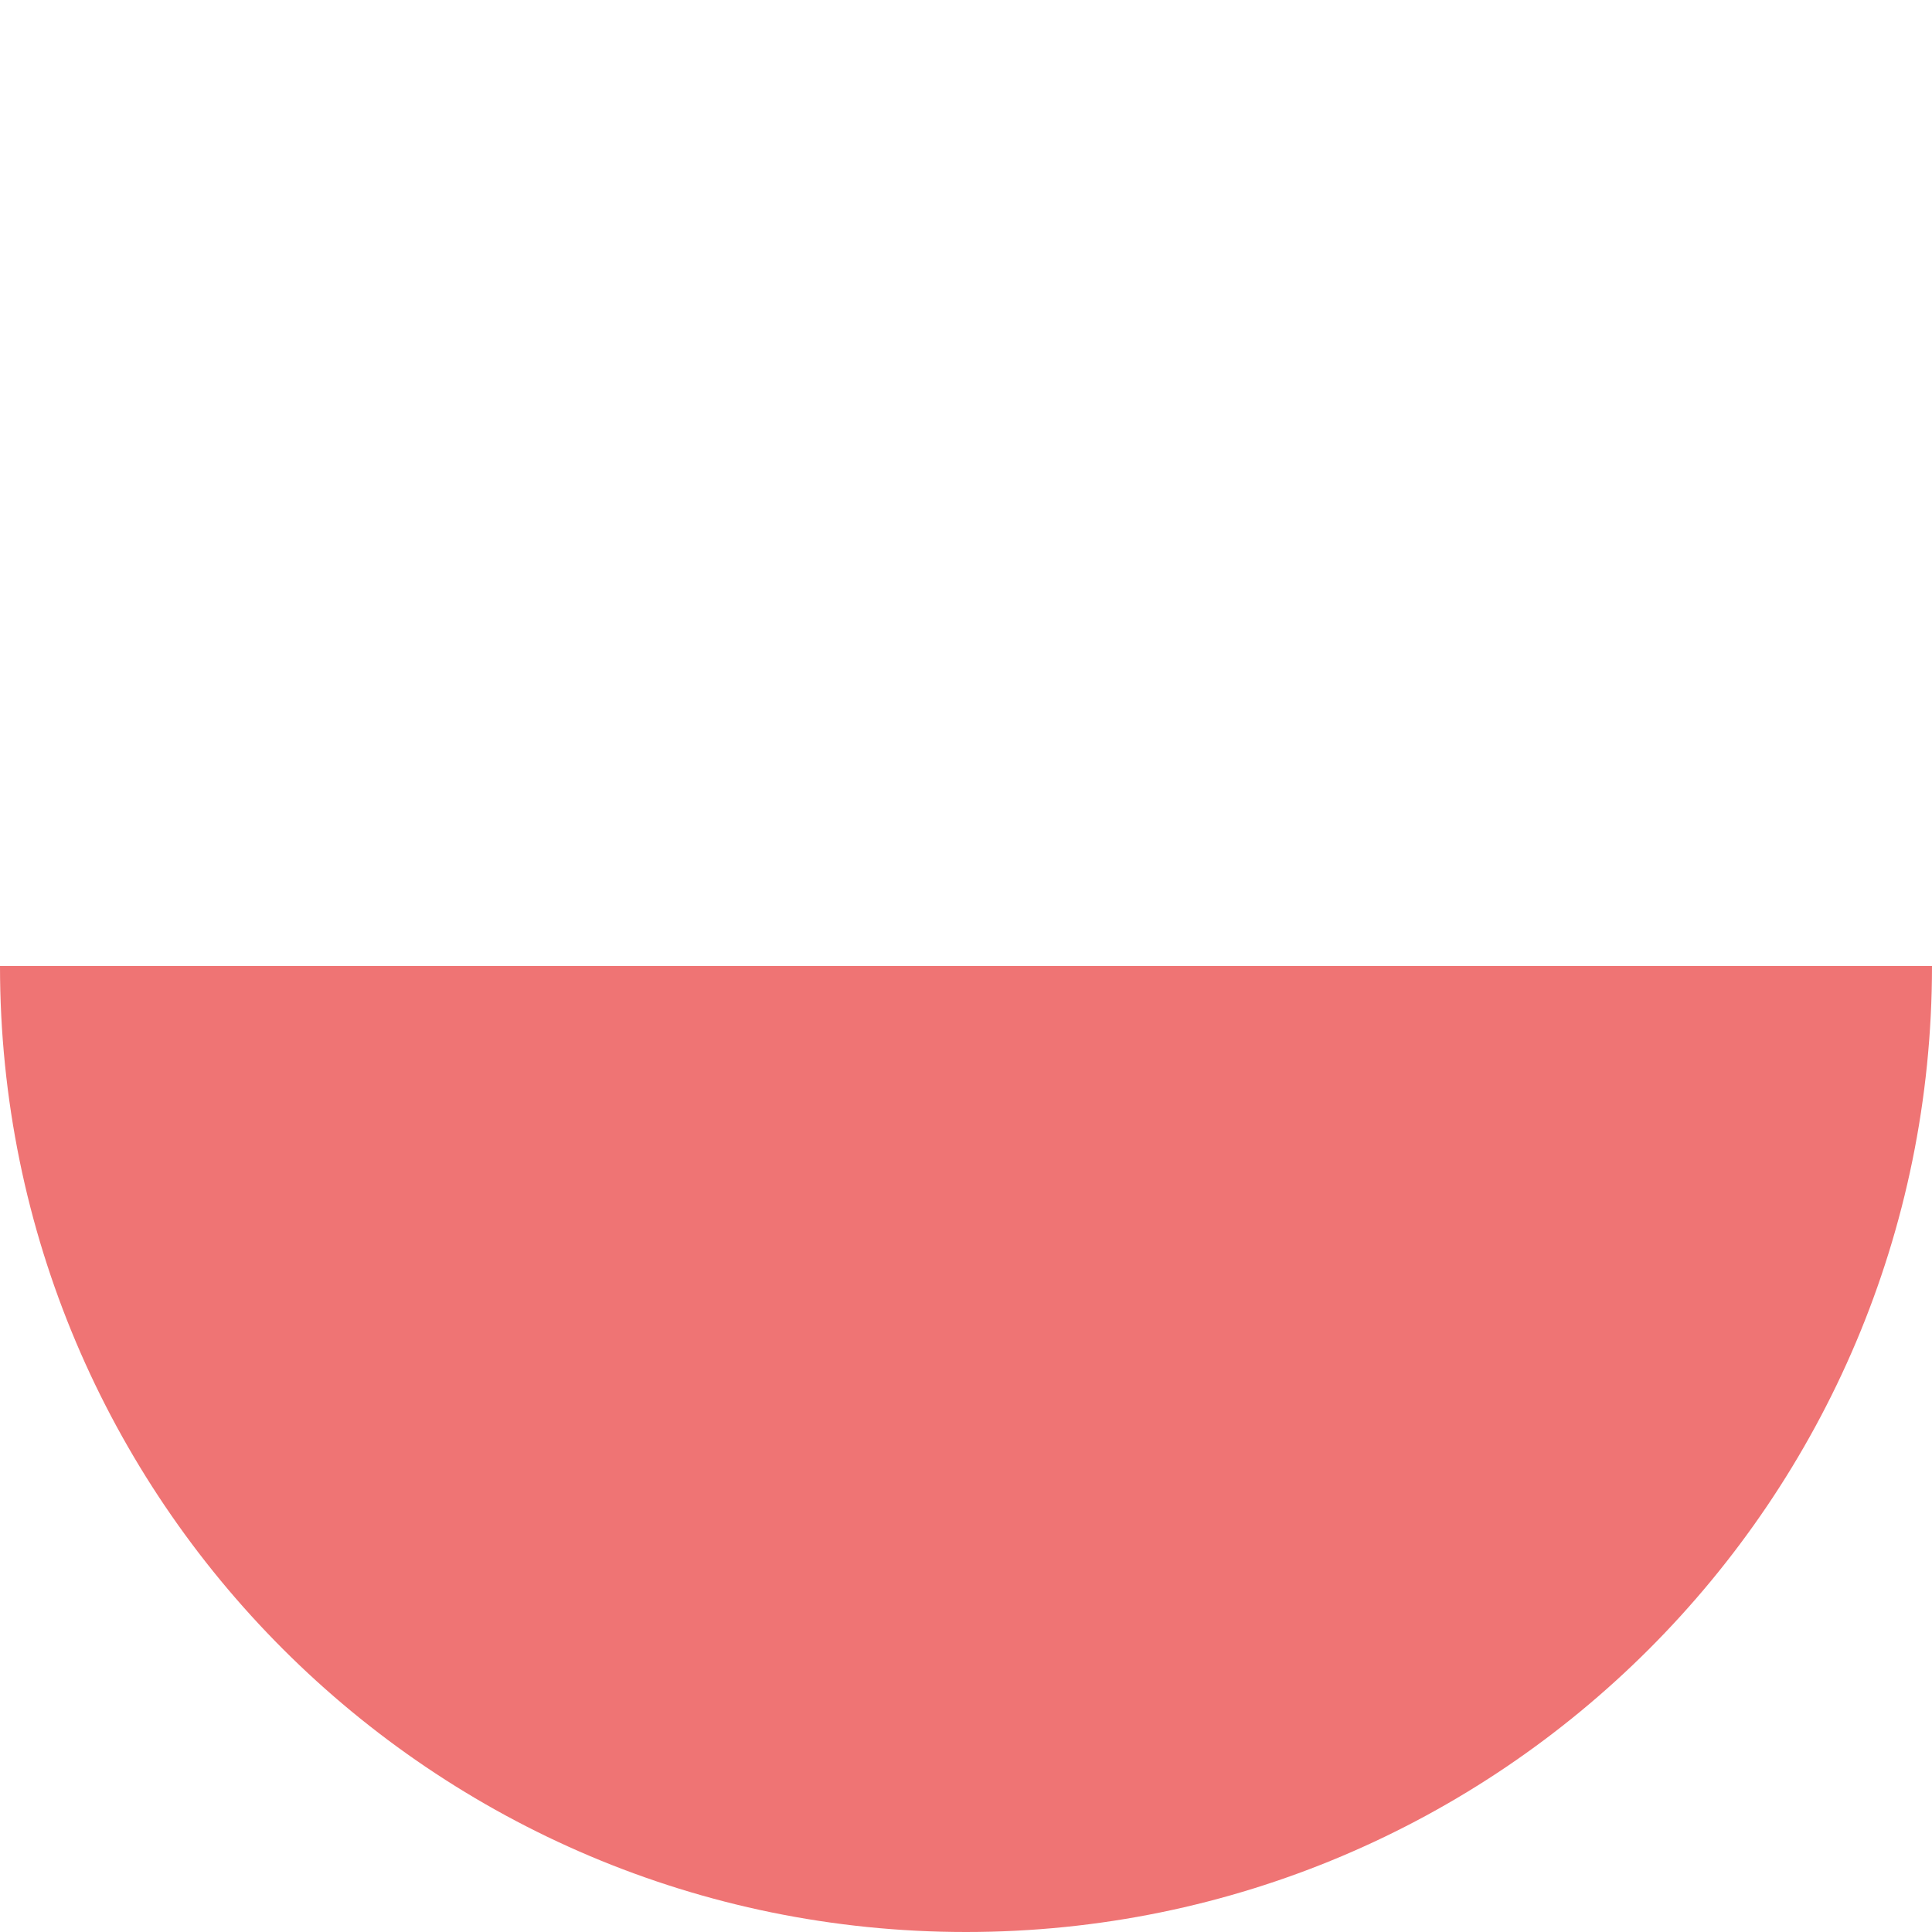
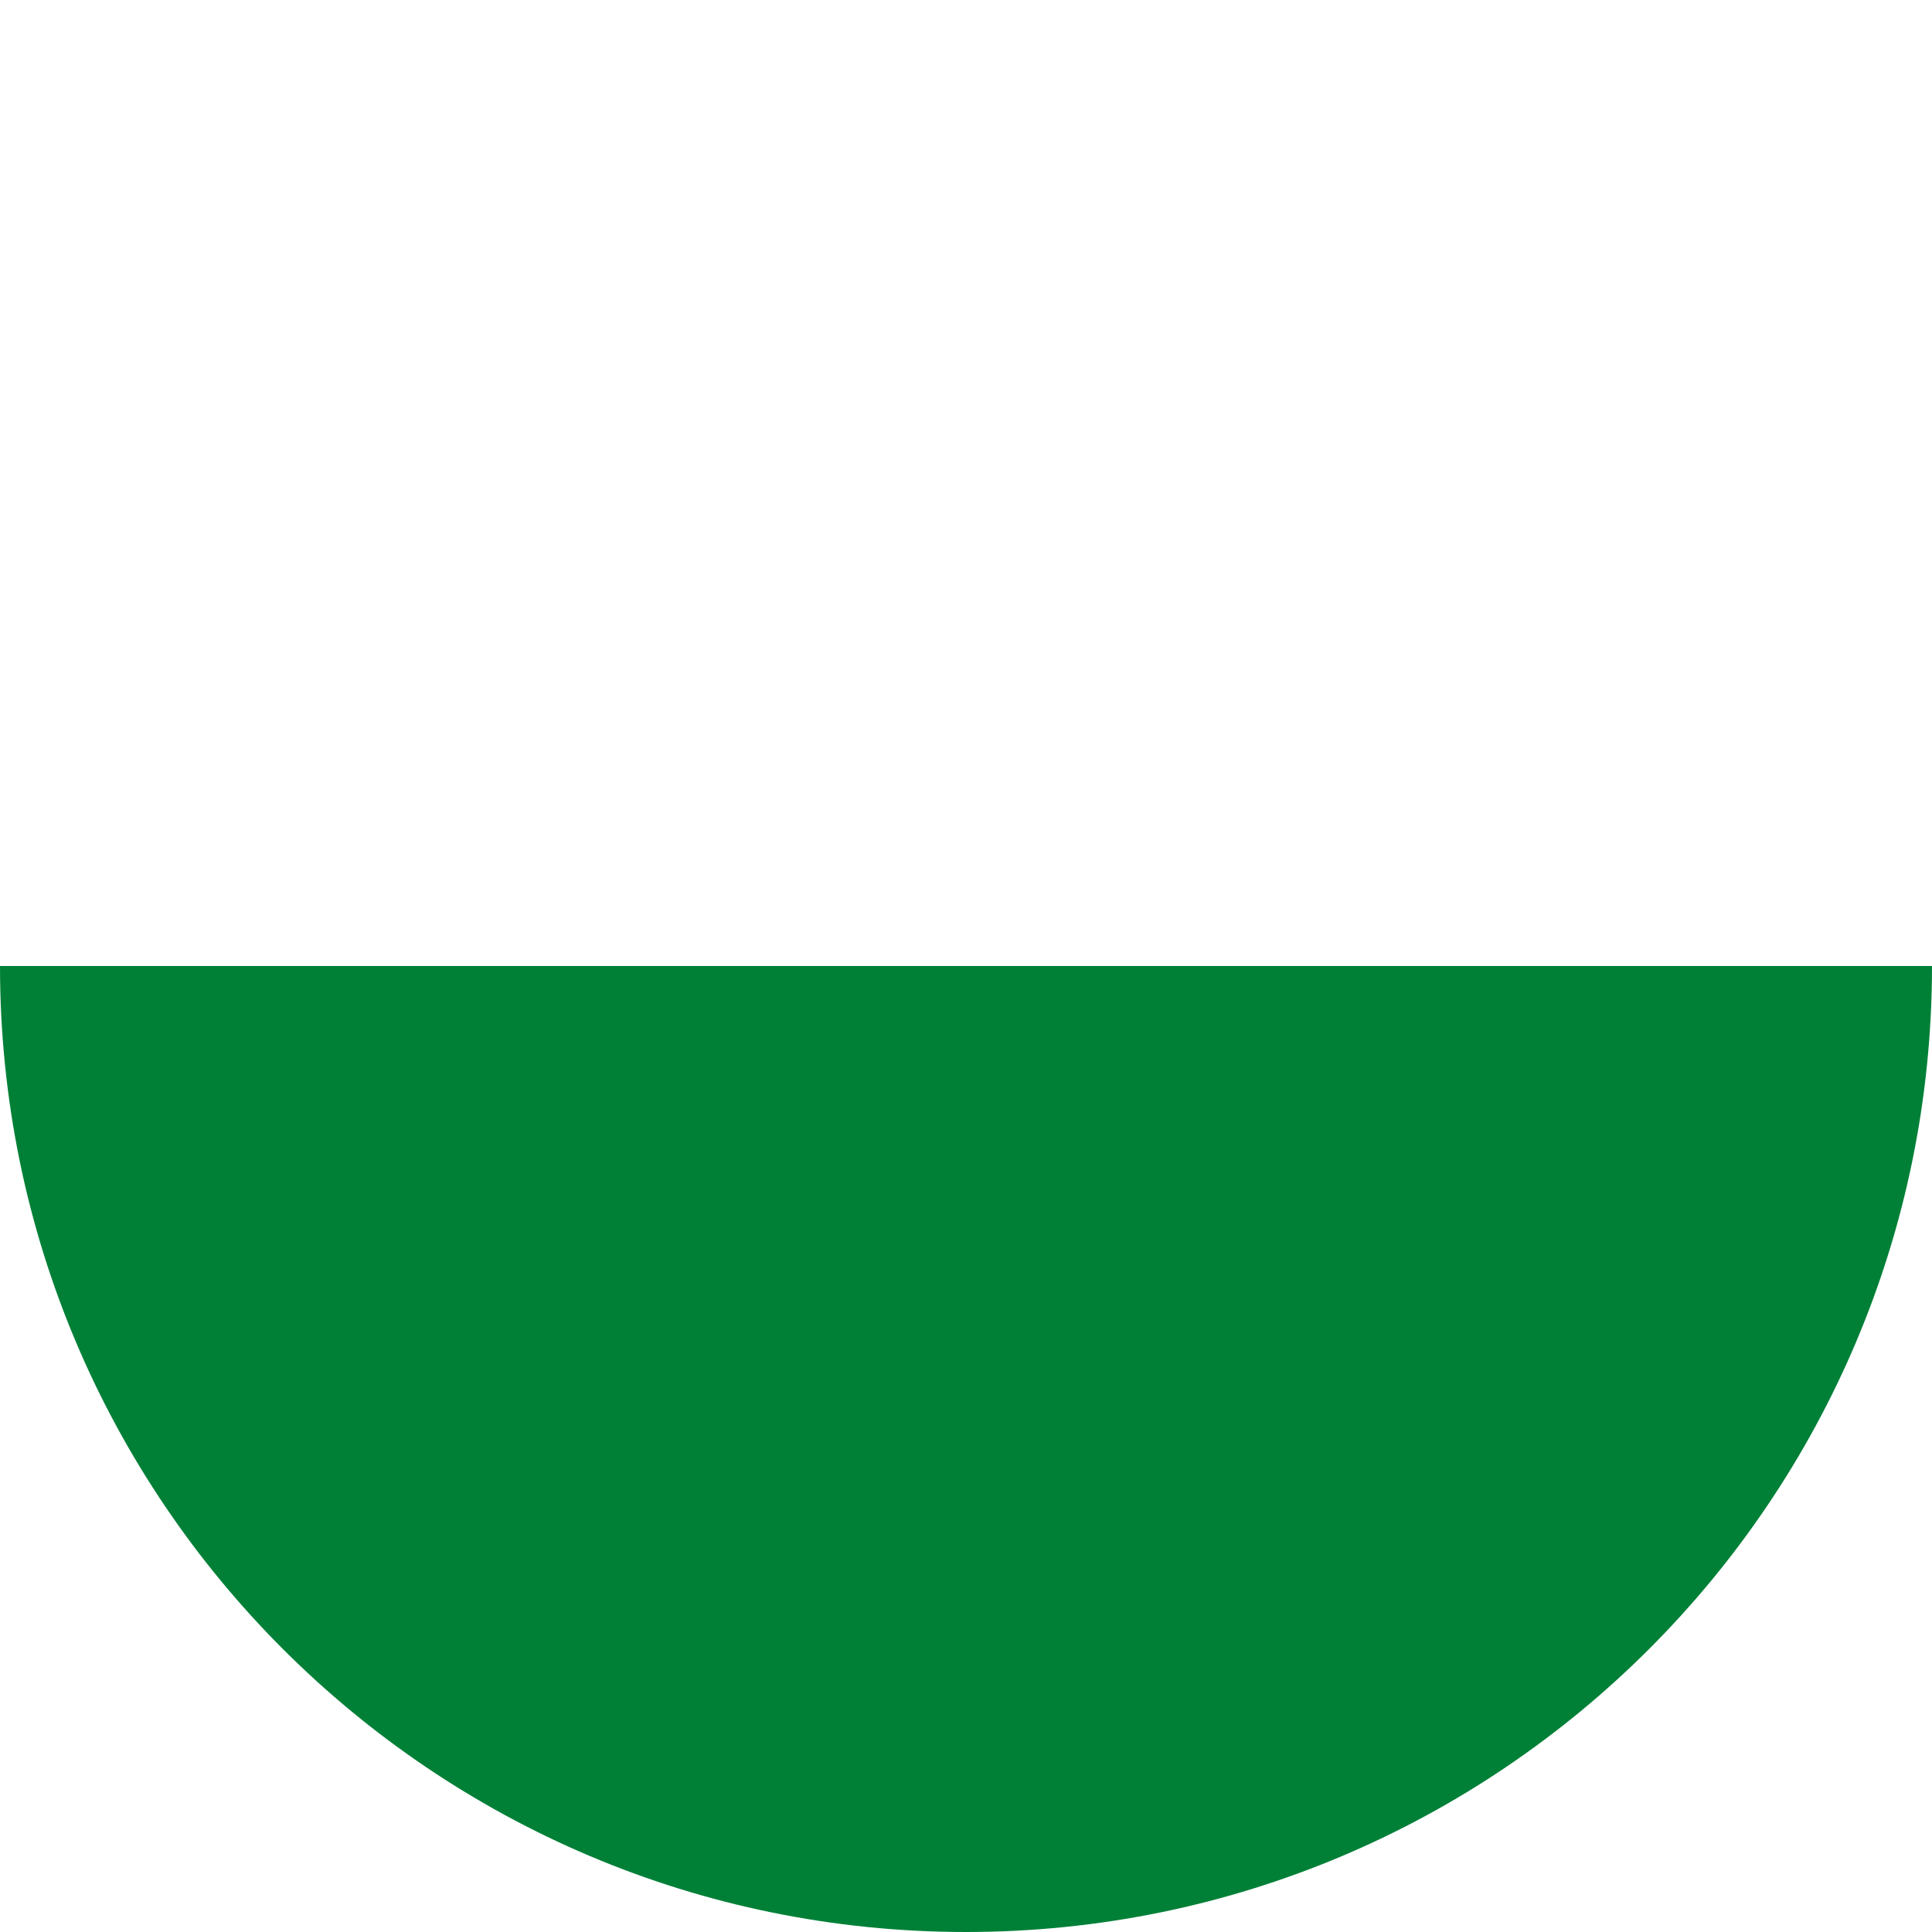
<svg xmlns="http://www.w3.org/2000/svg" width="60" height="60" version="1.1">
-   <path fill="#EF7474" d="M0 30a1 1 0 0060 0" />
+   <path fill="#008037" d="M0 30a1 1 0 0060 0" />
</svg>
